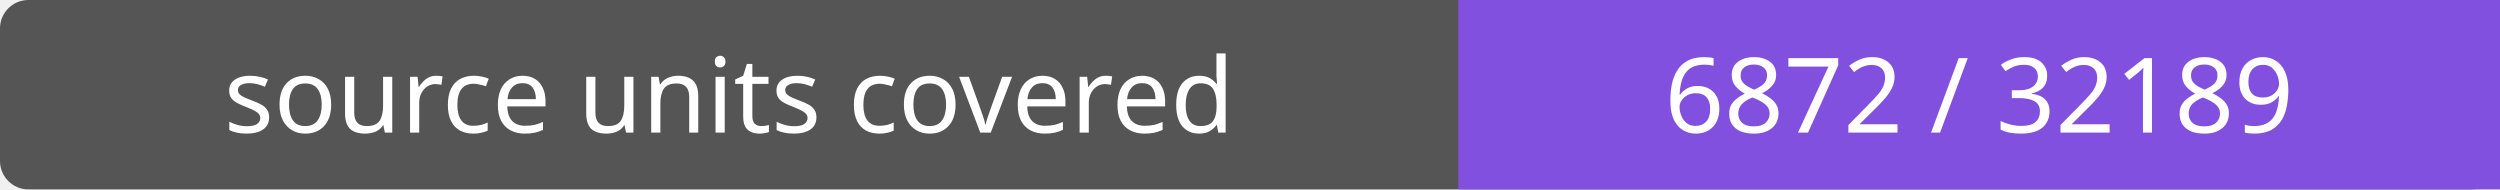
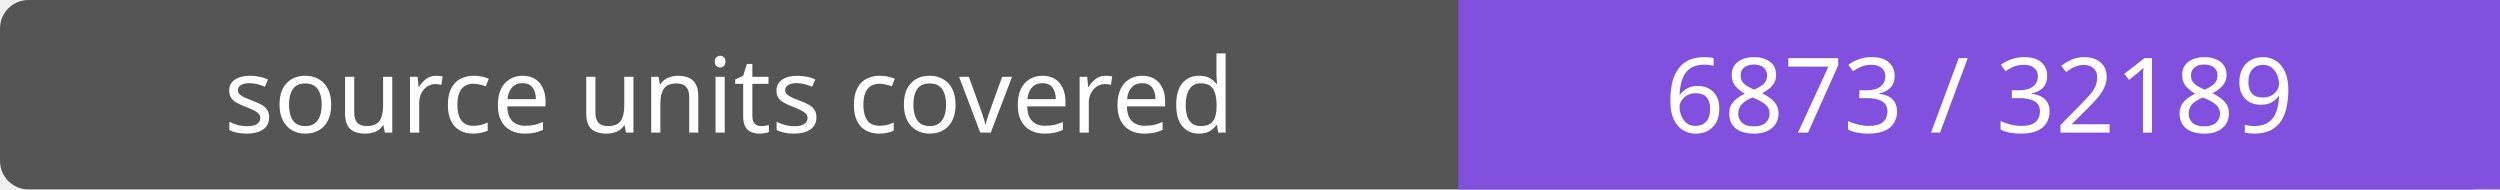
- <svg xmlns="http://www.w3.org/2000/svg" width="264" height="20" role="img" aria-label="source units covered: 6872 / 32189">
+ <svg xmlns="http://www.w3.org/2000/svg" width="264" height="20" role="img" aria-label="source units covered: 6873 / 32189">
  <rect width="264" height="20" rx="3" fill="#555" />
  <path fill="#8250df" d="M154 0h110v20H154z" />
  <g fill="#fff" text-anchor="middle" font-family="Verdana,sans-serif" font-size="11">
    <text x="77.0" y="14">source units covered</text>
-     <text x="209.0" y="14">6872 / 32189</text>
+     <text x="209.0" y="14">6873 / 32189</text>
  </g>
</svg>
